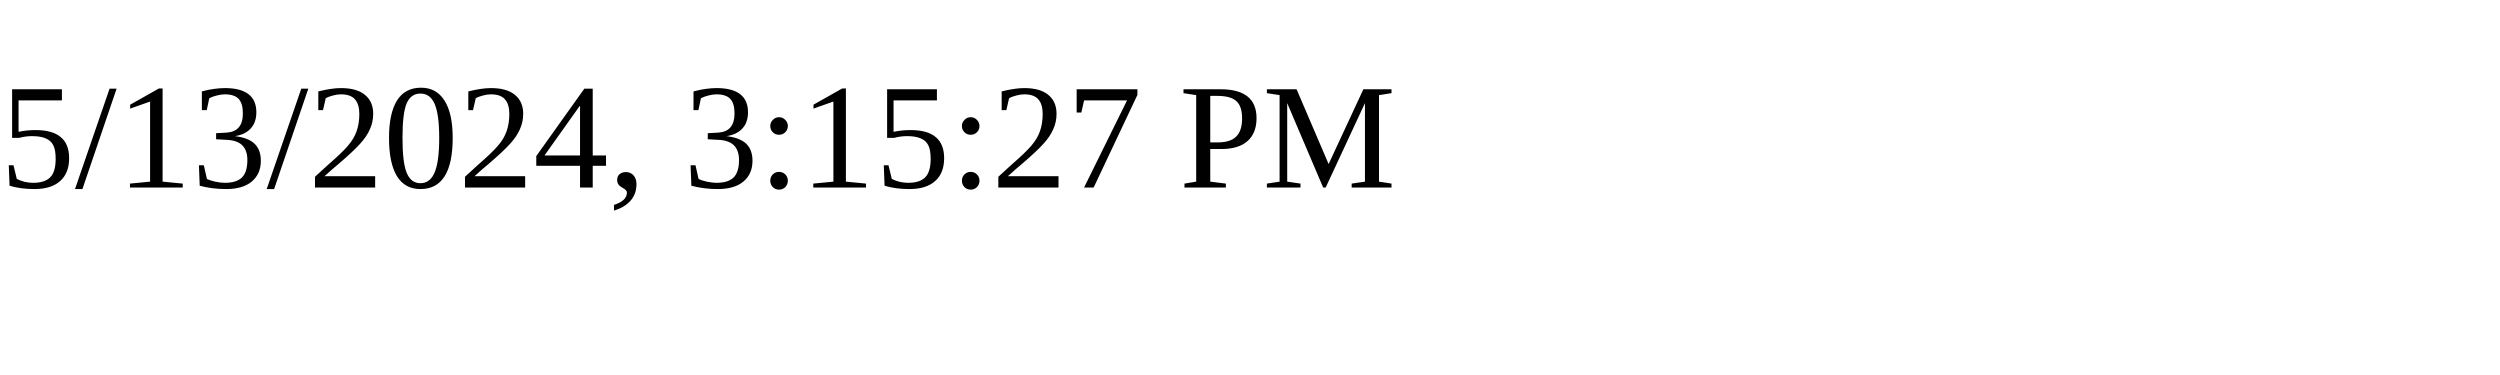
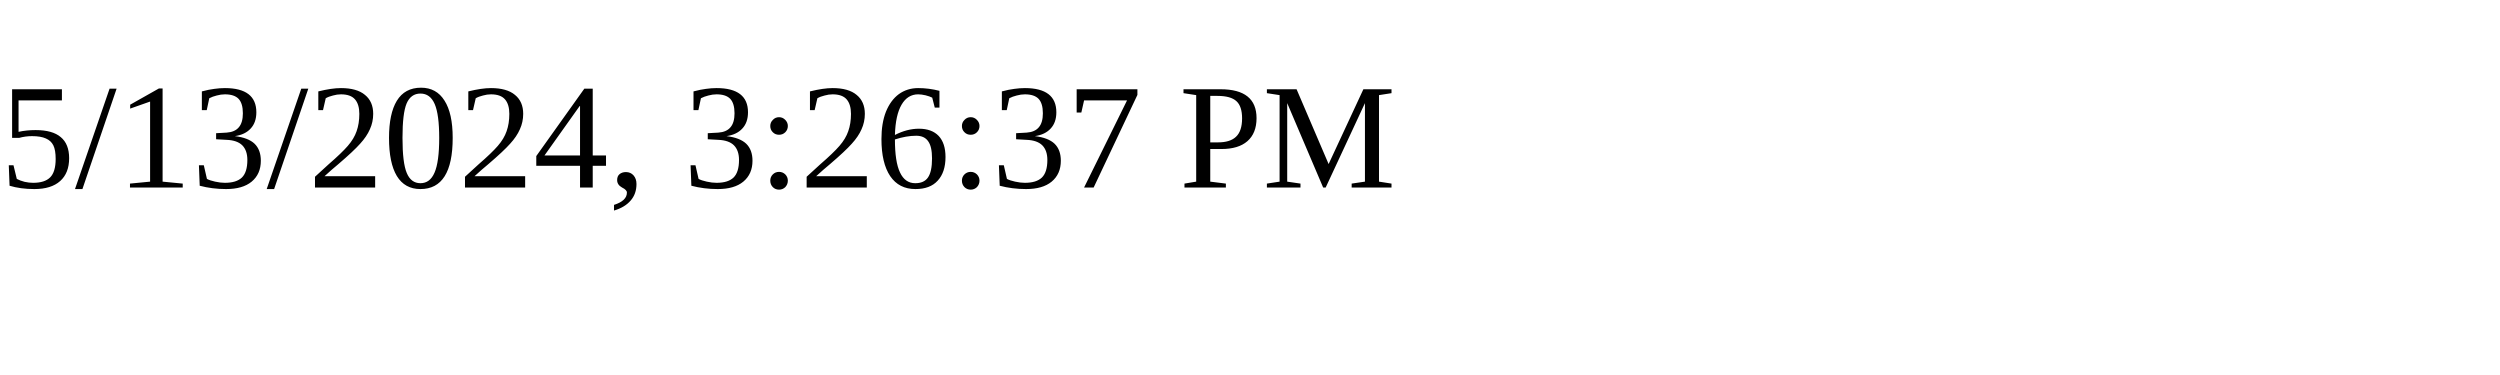
<svg xmlns="http://www.w3.org/2000/svg" height="30" width="200">
-   <text x="0" y="15">5/13/2024, 3:15:27 PM</text>
+   <text x="0" y="15">5/13/2024, 3:26:37 PM</text>
</svg>
